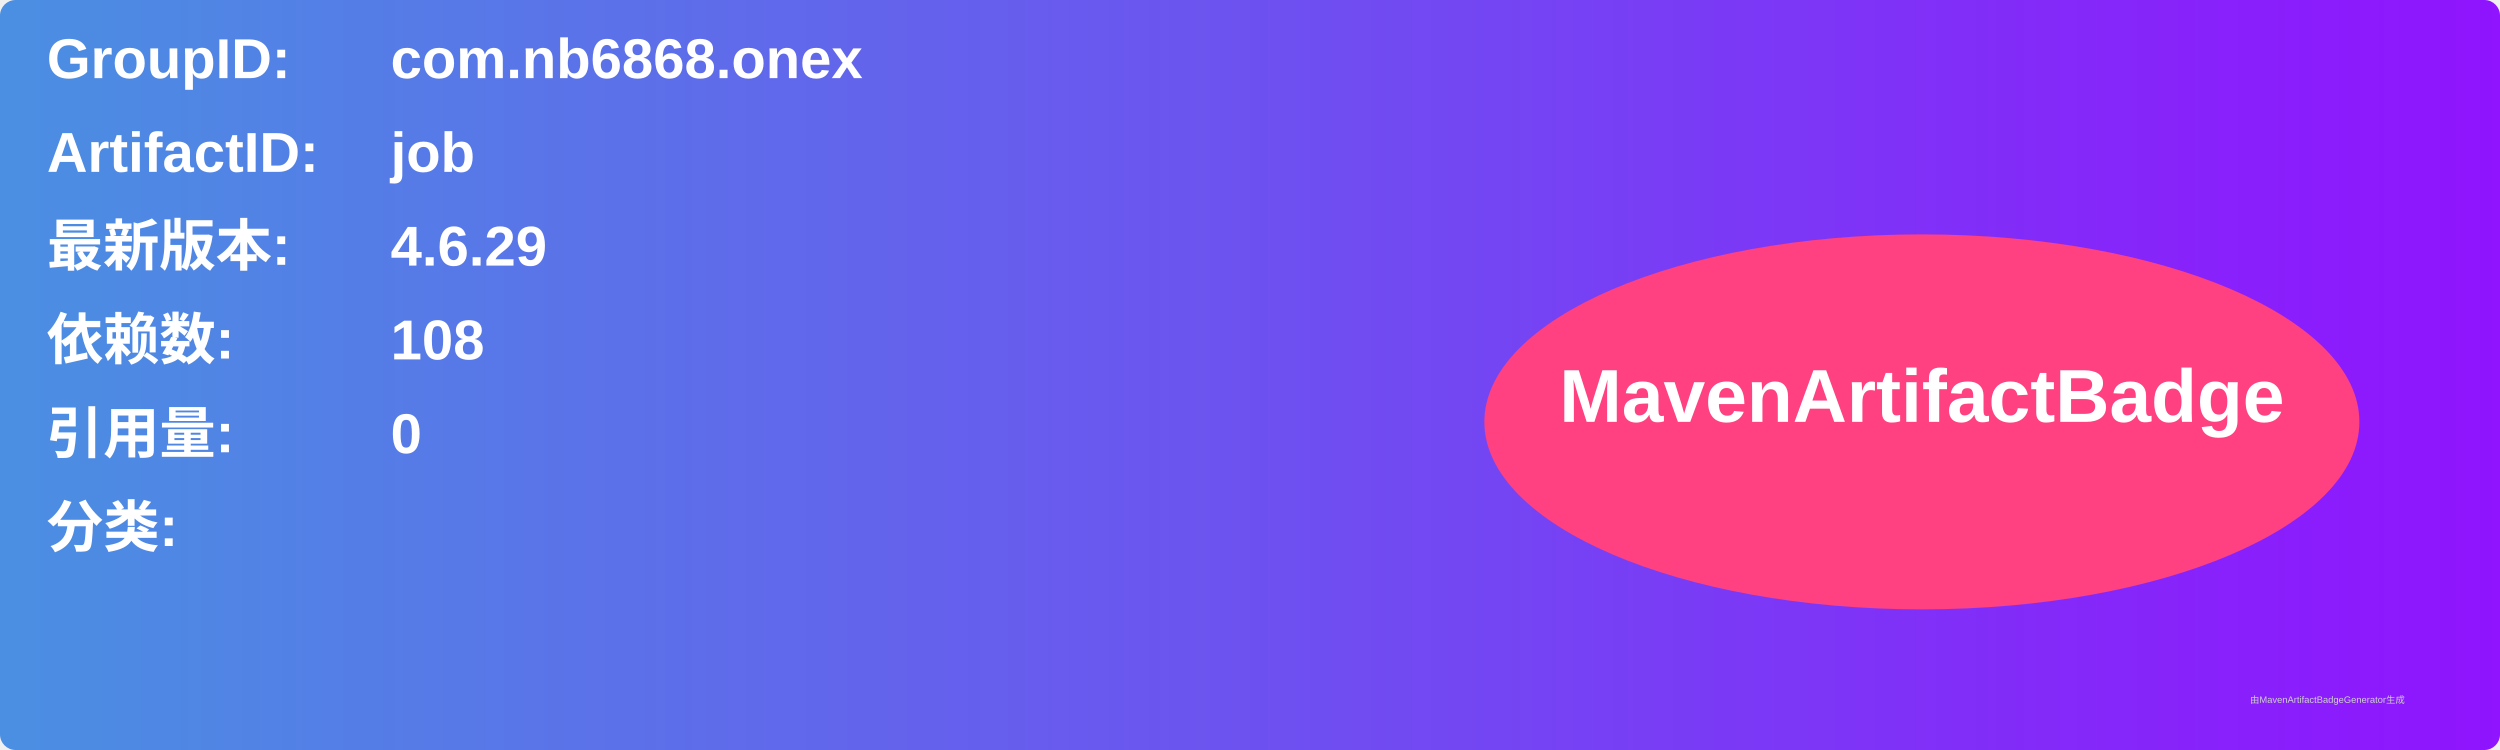
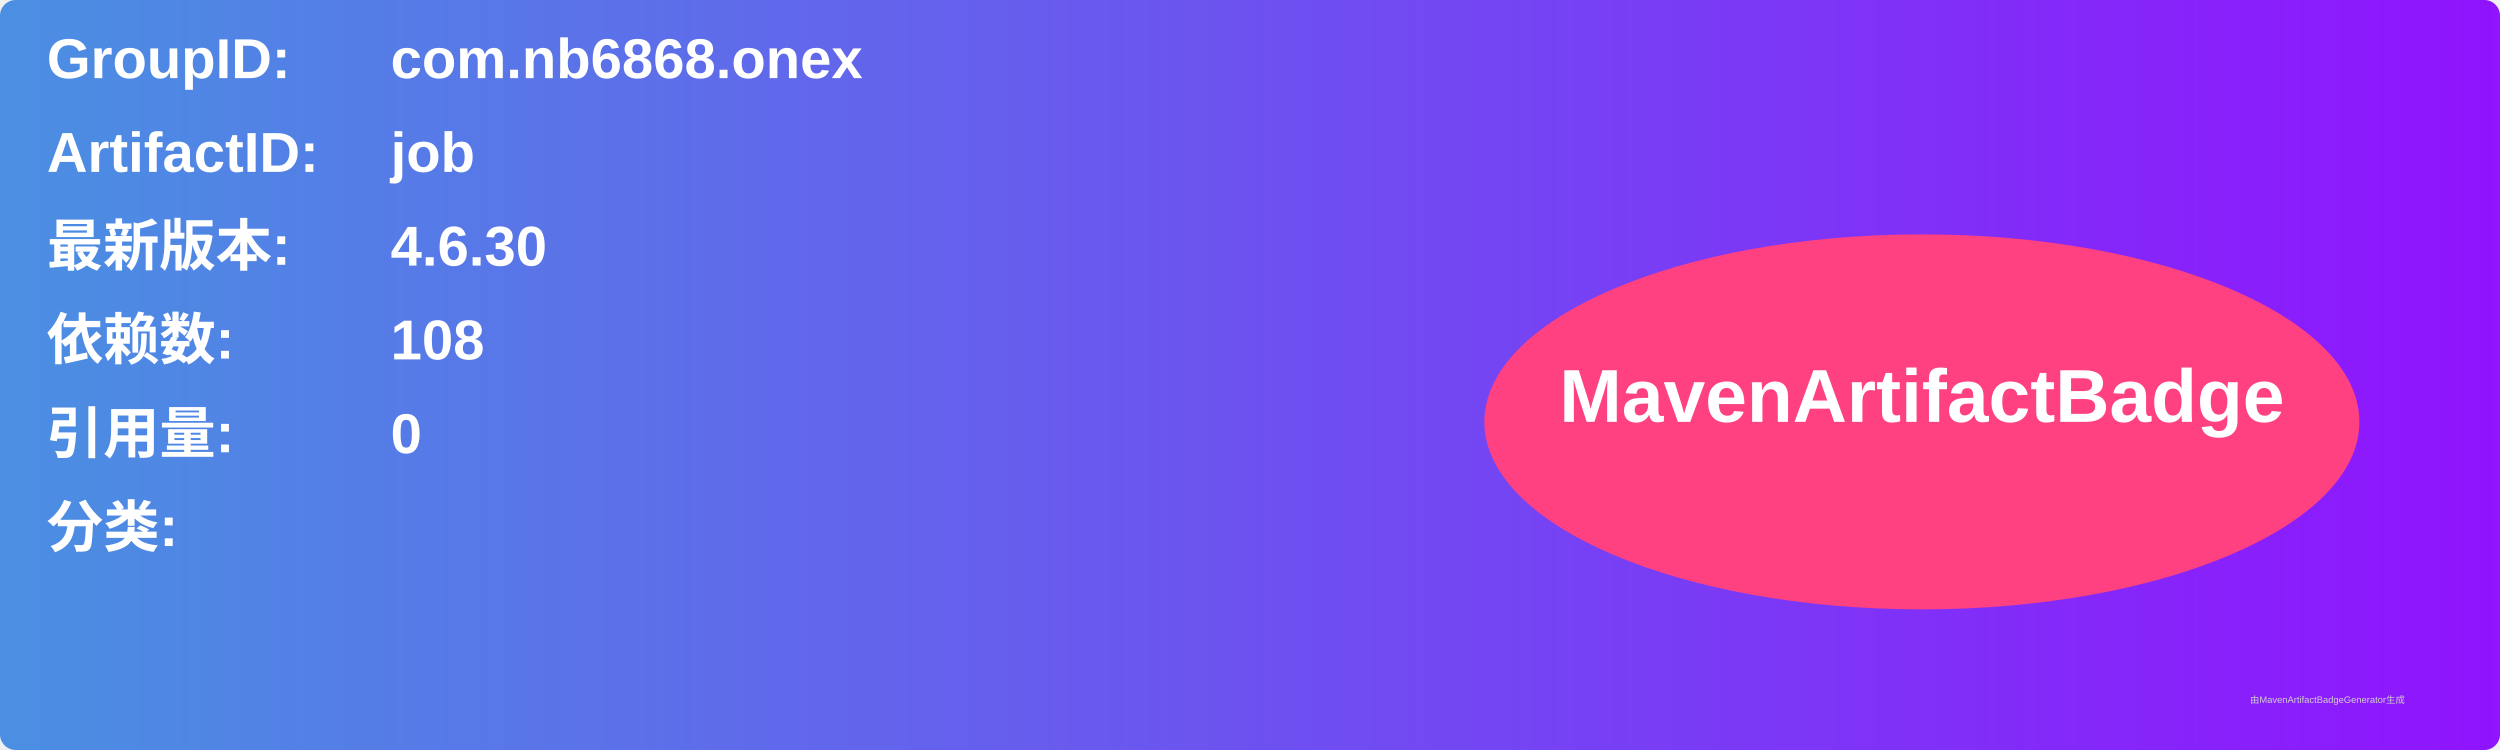
<svg xmlns="http://www.w3.org/2000/svg" width="800" height="240" viewBox="0 0 800 240">
  <linearGradient id="grad" x1="0%" y1="0%" x2="100%" y2="0%">
    <stop offset="0%" stop-color="#4a90e2" />
    <stop offset="100%" stop-color="#9013fe" />
  </linearGradient>
  <rect width="100%" height="100%" rx="5" ry="5" fill="url(#grad)" />
  <g transform="translate(15, 15)">
    <text x="0" y="10" font-family="Arial" font-size="18" fill="white" font-weight="bold" width="260">GroupID:</text>
    <text x="110" y="10" font-family="Arial" font-size="18" fill="white" font-weight="bold" width="460">com.nb6868.onex</text>
    <text x="0" y="40" font-family="Arial" font-size="18" fill="white" font-weight="bold" width="260">ArtifactID:</text>
    <text x="110" y="40" font-family="Arial" font-size="18" fill="white" font-weight="bold" width="460">job</text>
    <text x="0" y="70" font-family="Arial" font-size="18" fill="white" font-weight="bold">最新版本:</text>
    <text x="110" y="70" font-family="Arial" font-size="18" fill="white" font-weight="bold">
-       <tspan font-weight="bold">4.6.29</tspan>
+       <tspan font-weight="bold">4.6.30</tspan>
    </text>
    <text x="0" y="100" font-family="Arial" font-size="18" fill="white" font-weight="bold">依赖数: </text>
    <text x="110" y="100" font-family="Arial" font-size="18" fill="white">
      <tspan font-weight="bold">108</tspan>
    </text>
    <text x="0" y="130" font-family="Arial" font-size="18" fill="white" font-weight="bold">引用量: </text>
    <text x="110" y="130" font-family="Arial" font-size="18" fill="white">
      <tspan font-weight="bold">0</tspan>
    </text>
    <text x="0" y="160" font-family="Arial" font-size="18" fill="white" font-weight="bold">分类:</text>
    <text x="10" y="190" font-family="Arial" font-size="10" fill="white">
      <tspan font-weight="bold" />
    </text>
    <ellipse cx="600" cy="120" rx="140" ry="60" fill="#ff4081" />
    <text x="600" y="120" text-anchor="middle" font-family="Arial" font-size="24" fill="white" font-weight="bold">MavenArtifactBadge</text>
  </g>
  <text x="720" y="225" font-family="Arial" font-size="3" fill="#d0d0d0">由MavenArtifactBadgeGenerator生成</text>
</svg>
